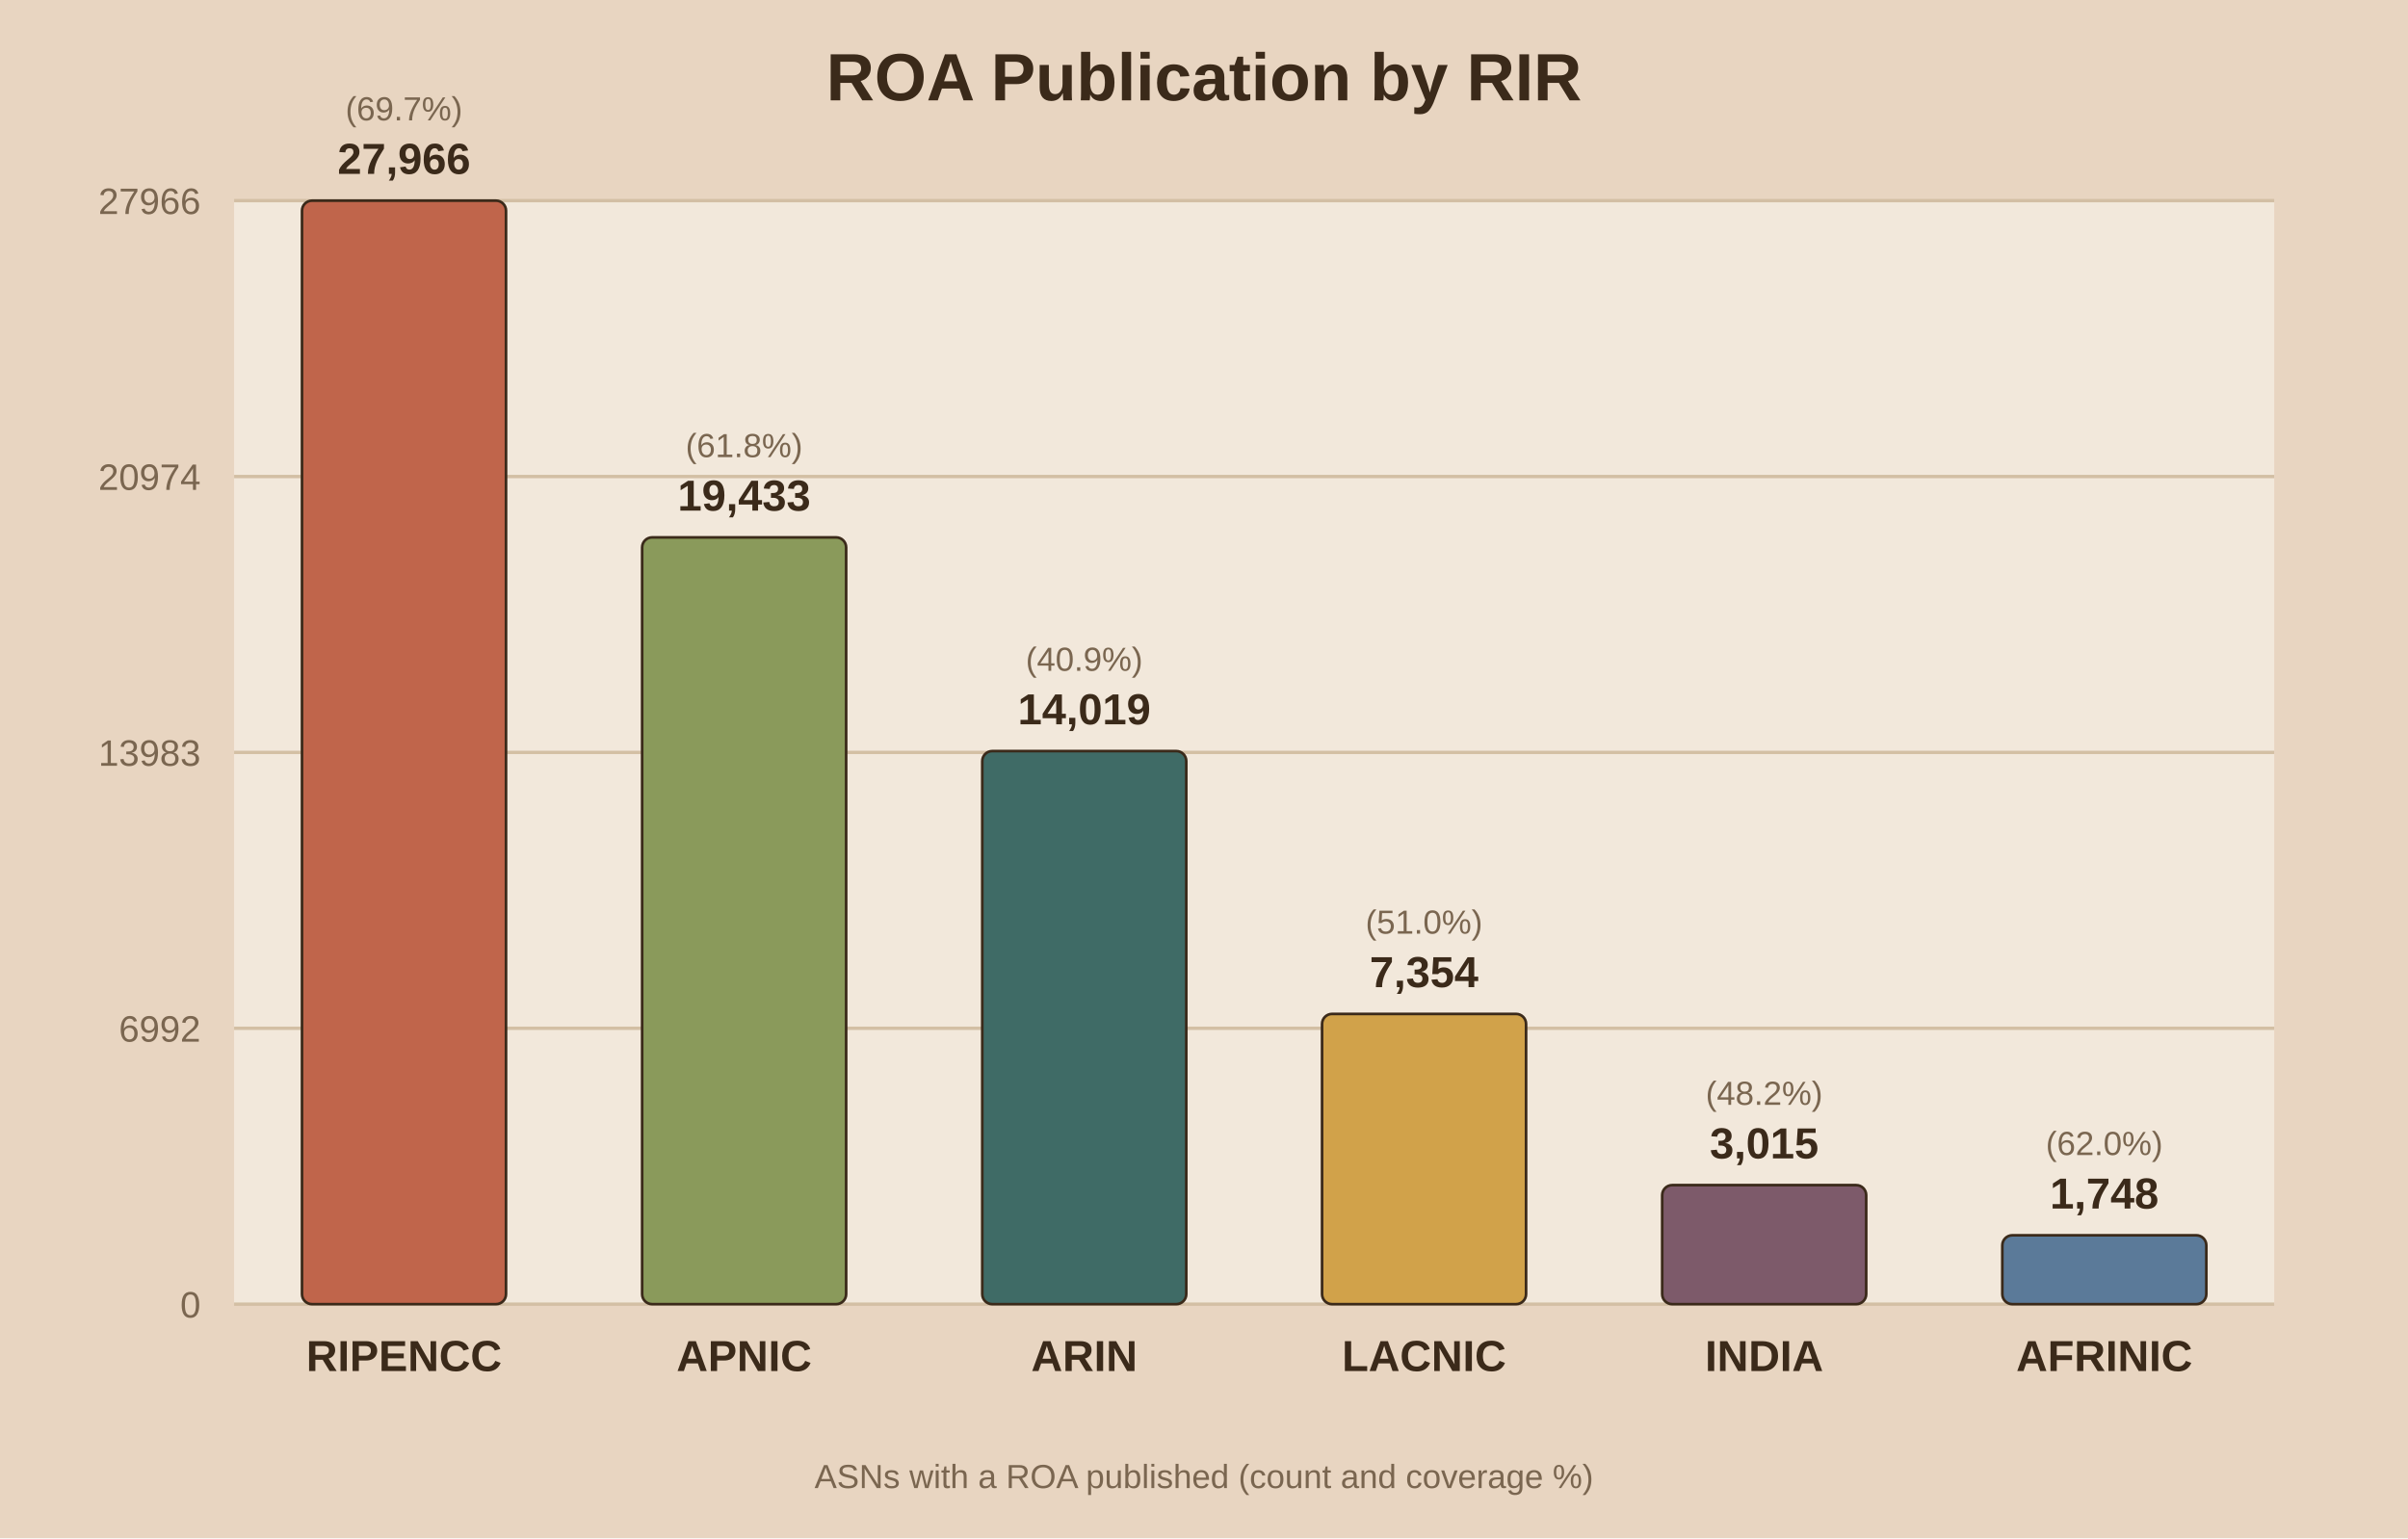
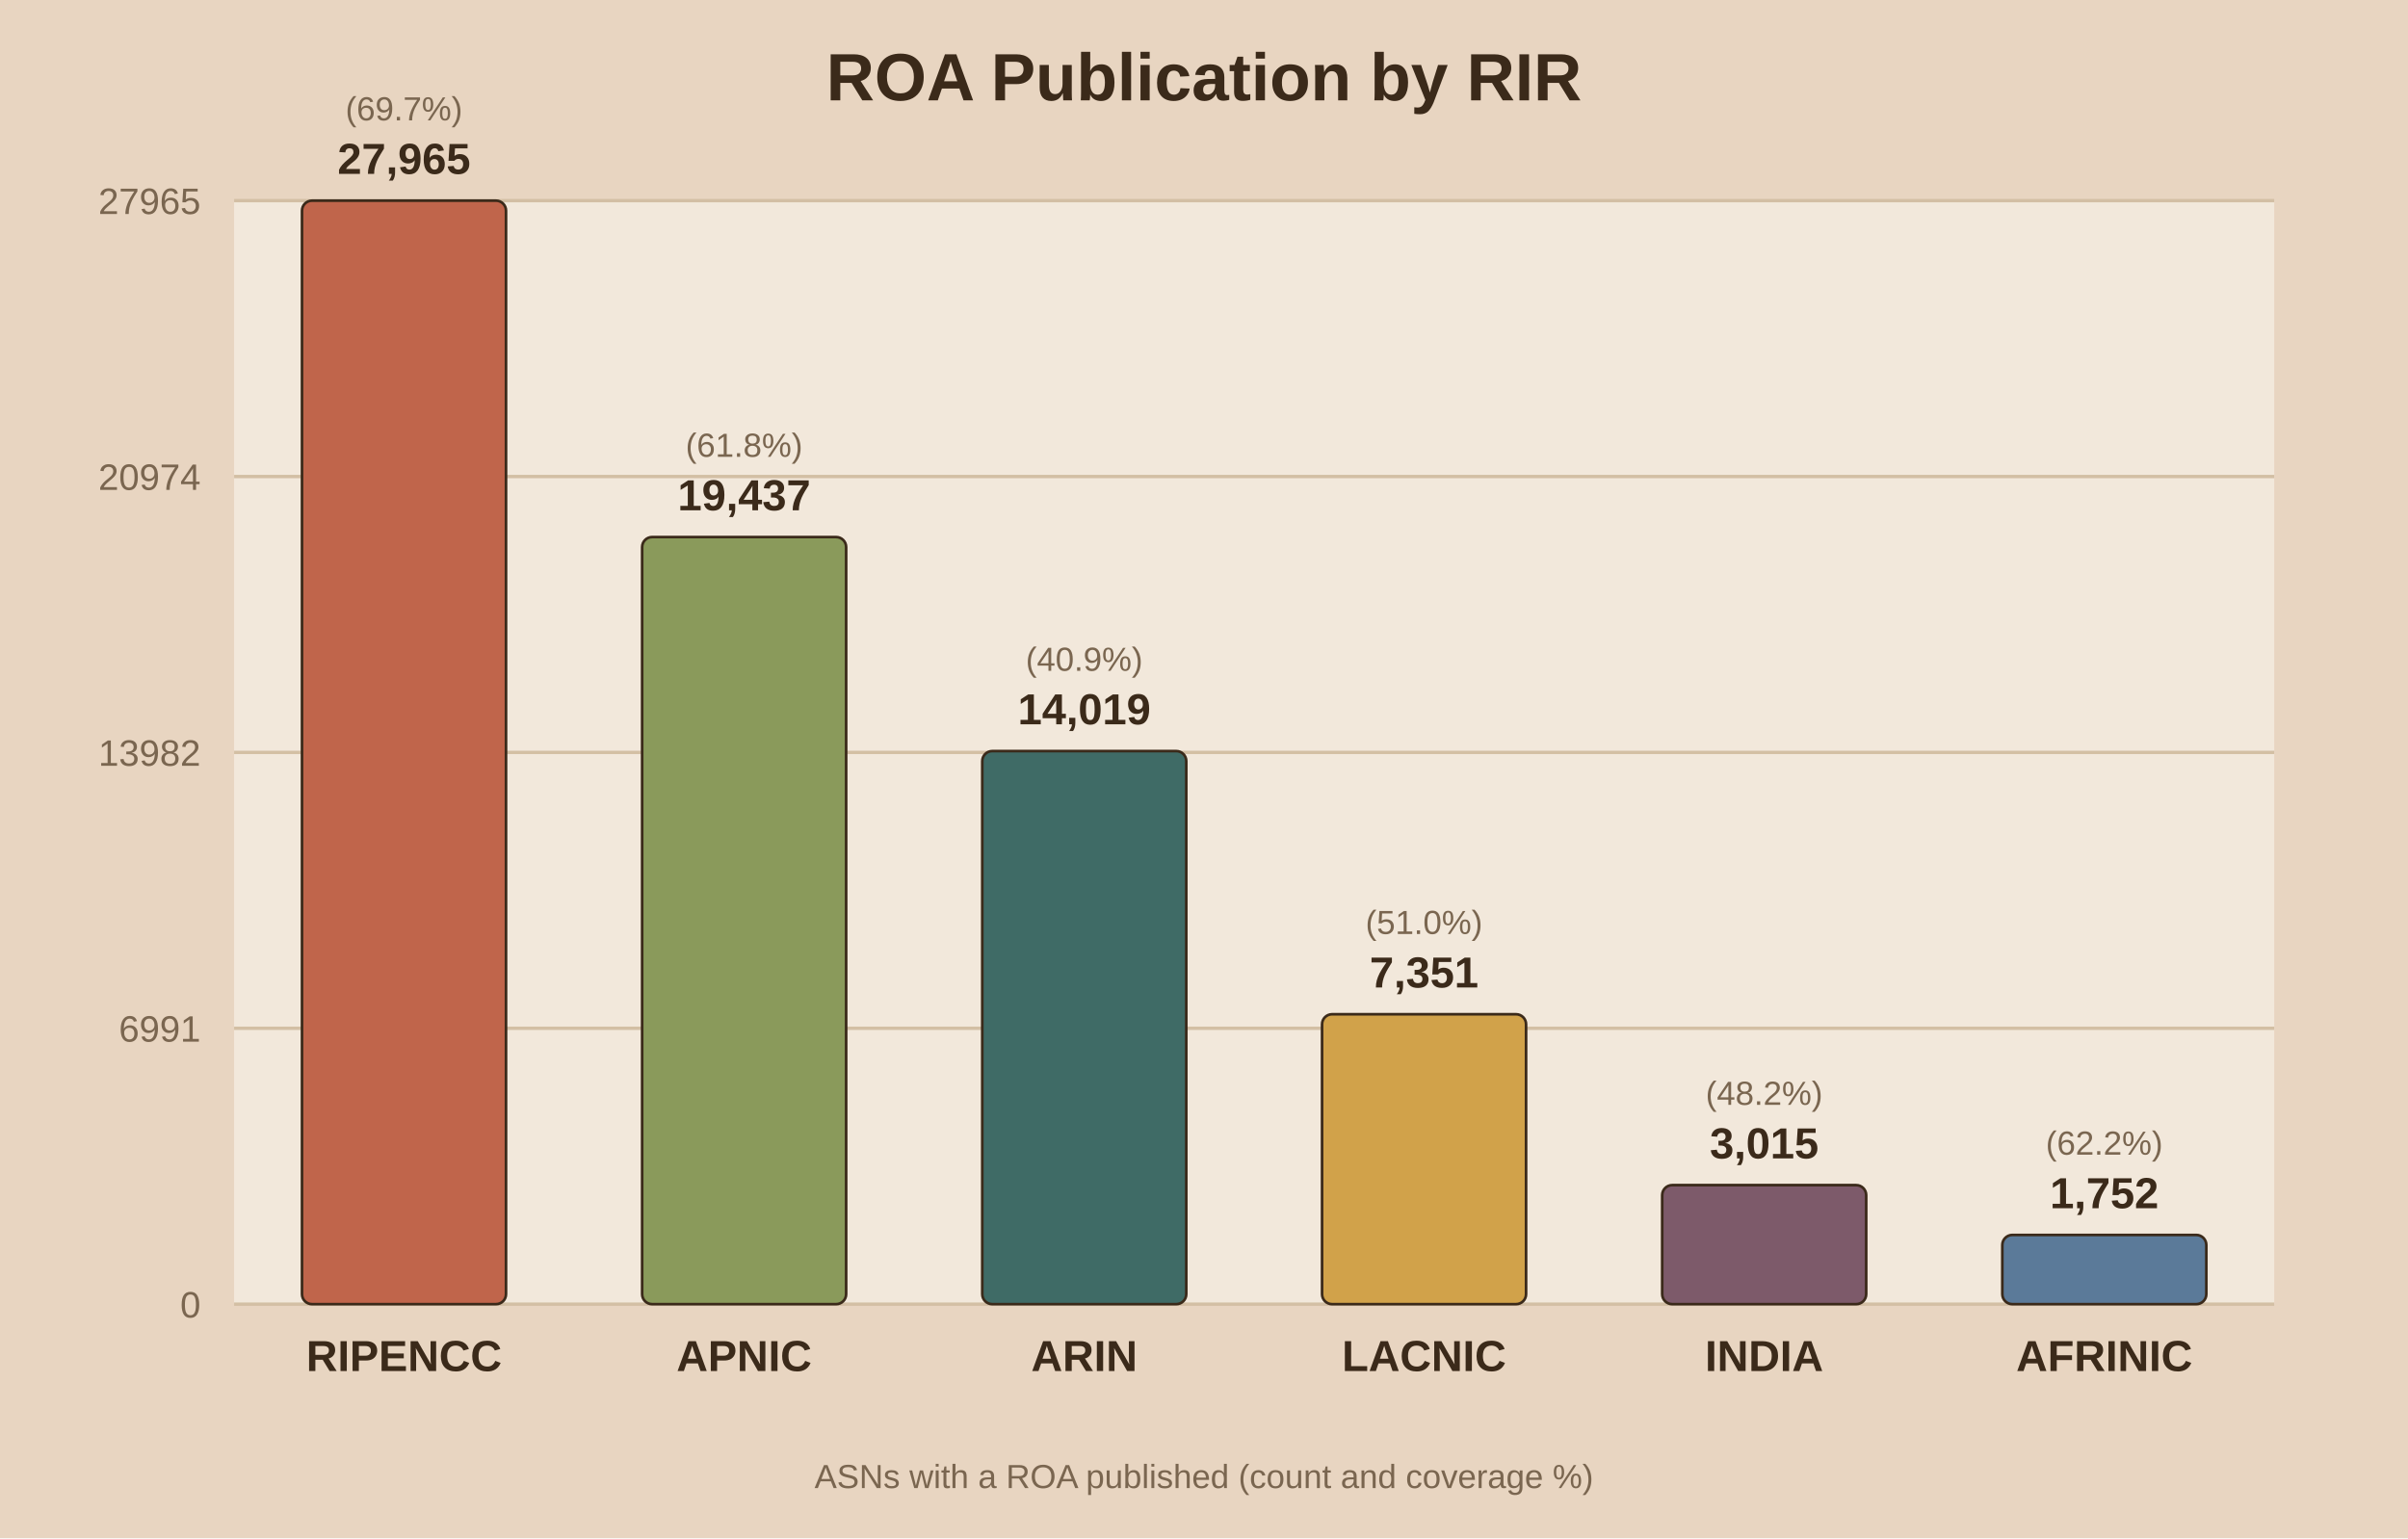
<svg xmlns="http://www.w3.org/2000/svg" viewBox="0 0 720 460">
  <rect width="720" height="460" fill="#e8d5c1" />
  <rect x="70" y="60" width="610" height="330" fill="#f2e8db" />
  <text x="360.0" y="30" text-anchor="middle" font-family="Arial" font-size="20" font-weight="bold" fill="#3b2a1a">ROA Publication by RIR</text>
  <line x1="70" y1="390.0" x2="680" y2="390.0" stroke="#d3bfa4" stroke-width="1" />
  <text x="60" y="394.0" text-anchor="end" font-family="Arial" font-size="11" fill="#7a6650">0</text>
  <line x1="70" y1="307.5" x2="680" y2="307.5" stroke="#d3bfa4" stroke-width="1" />
-   <text x="60" y="311.5" text-anchor="end" font-family="Arial" font-size="11" fill="#7a6650">6992</text>
+   <text x="60" y="311.5" text-anchor="end" font-family="Arial" font-size="11" fill="#7a6650">6991</text>
  <line x1="70" y1="225.0" x2="680" y2="225.0" stroke="#d3bfa4" stroke-width="1" />
-   <text x="60" y="229.0" text-anchor="end" font-family="Arial" font-size="11" fill="#7a6650">13983</text>
+   <text x="60" y="229.0" text-anchor="end" font-family="Arial" font-size="11" fill="#7a6650">13982</text>
  <line x1="70" y1="142.5" x2="680" y2="142.5" stroke="#d3bfa4" stroke-width="1" />
  <text x="60" y="146.5" text-anchor="end" font-family="Arial" font-size="11" fill="#7a6650">20974</text>
  <line x1="70" y1="60.0" x2="680" y2="60.0" stroke="#d3bfa4" stroke-width="1" />
-   <text x="60" y="64.0" text-anchor="end" font-family="Arial" font-size="11" fill="#7a6650">27966</text>
+   <text x="60" y="64.0" text-anchor="end" font-family="Arial" font-size="11" fill="#7a6650">27965</text>
  <rect x="90.3" y="60.0" width="61.0" height="330.0" fill="#c0654b" stroke="#3b2a1a" stroke-width="0.8" rx="3" />
-   <text x="120.8" y="52.0" text-anchor="middle" font-family="Arial" font-size="13" font-weight="bold" fill="#3b2a1a">27,966</text>
+   <text x="120.8" y="52.0" text-anchor="middle" font-family="Arial" font-size="13" font-weight="bold" fill="#3b2a1a">27,965</text>
  <text x="120.8" y="36.0" text-anchor="middle" font-family="Arial" font-size="10" fill="#7a6650">(69.7%)</text>
  <text x="120.8" y="410.0" text-anchor="middle" font-family="Arial" font-size="13" font-weight="bold" fill="#3b2a1a">RIPENCC</text>
-   <rect x="192.0" y="160.7" width="61.0" height="229.3" fill="#8a9a5b" stroke="#3b2a1a" stroke-width="0.8" rx="3" />
-   <text x="222.5" y="152.7" text-anchor="middle" font-family="Arial" font-size="13" font-weight="bold" fill="#3b2a1a">19,433</text>
-   <text x="222.5" y="136.7" text-anchor="middle" font-family="Arial" font-size="10" fill="#7a6650">(61.8%)</text>
+   <rect x="192.0" y="160.6" width="61.0" height="229.4" fill="#8a9a5b" stroke="#3b2a1a" stroke-width="0.8" rx="3" />
+   <text x="222.5" y="152.6" text-anchor="middle" font-family="Arial" font-size="13" font-weight="bold" fill="#3b2a1a">19,437</text>
+   <text x="222.5" y="136.6" text-anchor="middle" font-family="Arial" font-size="10" fill="#7a6650">(61.8%)</text>
  <text x="222.5" y="410.0" text-anchor="middle" font-family="Arial" font-size="13" font-weight="bold" fill="#3b2a1a">APNIC</text>
  <rect x="293.7" y="224.6" width="61.0" height="165.4" fill="#3f6b66" stroke="#3b2a1a" stroke-width="0.8" rx="3" />
  <text x="324.2" y="216.6" text-anchor="middle" font-family="Arial" font-size="13" font-weight="bold" fill="#3b2a1a">14,019</text>
  <text x="324.2" y="200.6" text-anchor="middle" font-family="Arial" font-size="10" fill="#7a6650">(40.9%)</text>
  <text x="324.2" y="410.0" text-anchor="middle" font-family="Arial" font-size="13" font-weight="bold" fill="#3b2a1a">ARIN</text>
-   <rect x="395.3" y="303.2" width="61.0" height="86.8" fill="#d1a24a" stroke="#3b2a1a" stroke-width="0.8" rx="3" />
-   <text x="425.8" y="295.2" text-anchor="middle" font-family="Arial" font-size="13" font-weight="bold" fill="#3b2a1a">7,354</text>
-   <text x="425.8" y="279.2" text-anchor="middle" font-family="Arial" font-size="10" fill="#7a6650">(51.0%)</text>
+   <rect x="395.3" y="303.3" width="61.0" height="86.7" fill="#d1a24a" stroke="#3b2a1a" stroke-width="0.8" rx="3" />
+   <text x="425.8" y="295.3" text-anchor="middle" font-family="Arial" font-size="13" font-weight="bold" fill="#3b2a1a">7,351</text>
+   <text x="425.8" y="279.3" text-anchor="middle" font-family="Arial" font-size="10" fill="#7a6650">(51.0%)</text>
  <text x="425.8" y="410.0" text-anchor="middle" font-family="Arial" font-size="13" font-weight="bold" fill="#3b2a1a">LACNIC</text>
  <rect x="497.0" y="354.4" width="61.0" height="35.6" fill="#7d5a6a" stroke="#3b2a1a" stroke-width="0.8" rx="3" />
  <text x="527.5" y="346.4" text-anchor="middle" font-family="Arial" font-size="13" font-weight="bold" fill="#3b2a1a">3,015</text>
  <text x="527.5" y="330.4" text-anchor="middle" font-family="Arial" font-size="10" fill="#7a6650">(48.2%)</text>
  <text x="527.5" y="410.0" text-anchor="middle" font-family="Arial" font-size="13" font-weight="bold" fill="#3b2a1a">INDIA</text>
-   <rect x="598.7" y="369.4" width="61.0" height="20.6" fill="#5b7a99" stroke="#3b2a1a" stroke-width="0.8" rx="3" />
-   <text x="629.2" y="361.4" text-anchor="middle" font-family="Arial" font-size="13" font-weight="bold" fill="#3b2a1a">1,748</text>
-   <text x="629.2" y="345.4" text-anchor="middle" font-family="Arial" font-size="10" fill="#7a6650">(62.0%)</text>
+   <rect x="598.7" y="369.3" width="61.0" height="20.7" fill="#5b7a99" stroke="#3b2a1a" stroke-width="0.8" rx="3" />
+   <text x="629.2" y="361.3" text-anchor="middle" font-family="Arial" font-size="13" font-weight="bold" fill="#3b2a1a">1,752</text>
+   <text x="629.2" y="345.3" text-anchor="middle" font-family="Arial" font-size="10" fill="#7a6650">(62.2%)</text>
  <text x="629.2" y="410.0" text-anchor="middle" font-family="Arial" font-size="13" font-weight="bold" fill="#3b2a1a">AFRINIC</text>
  <text x="360.0" y="445" text-anchor="middle" font-family="Arial" font-size="10" fill="#7a6650">ASNs with a ROA published (count and coverage %)</text>
</svg>
